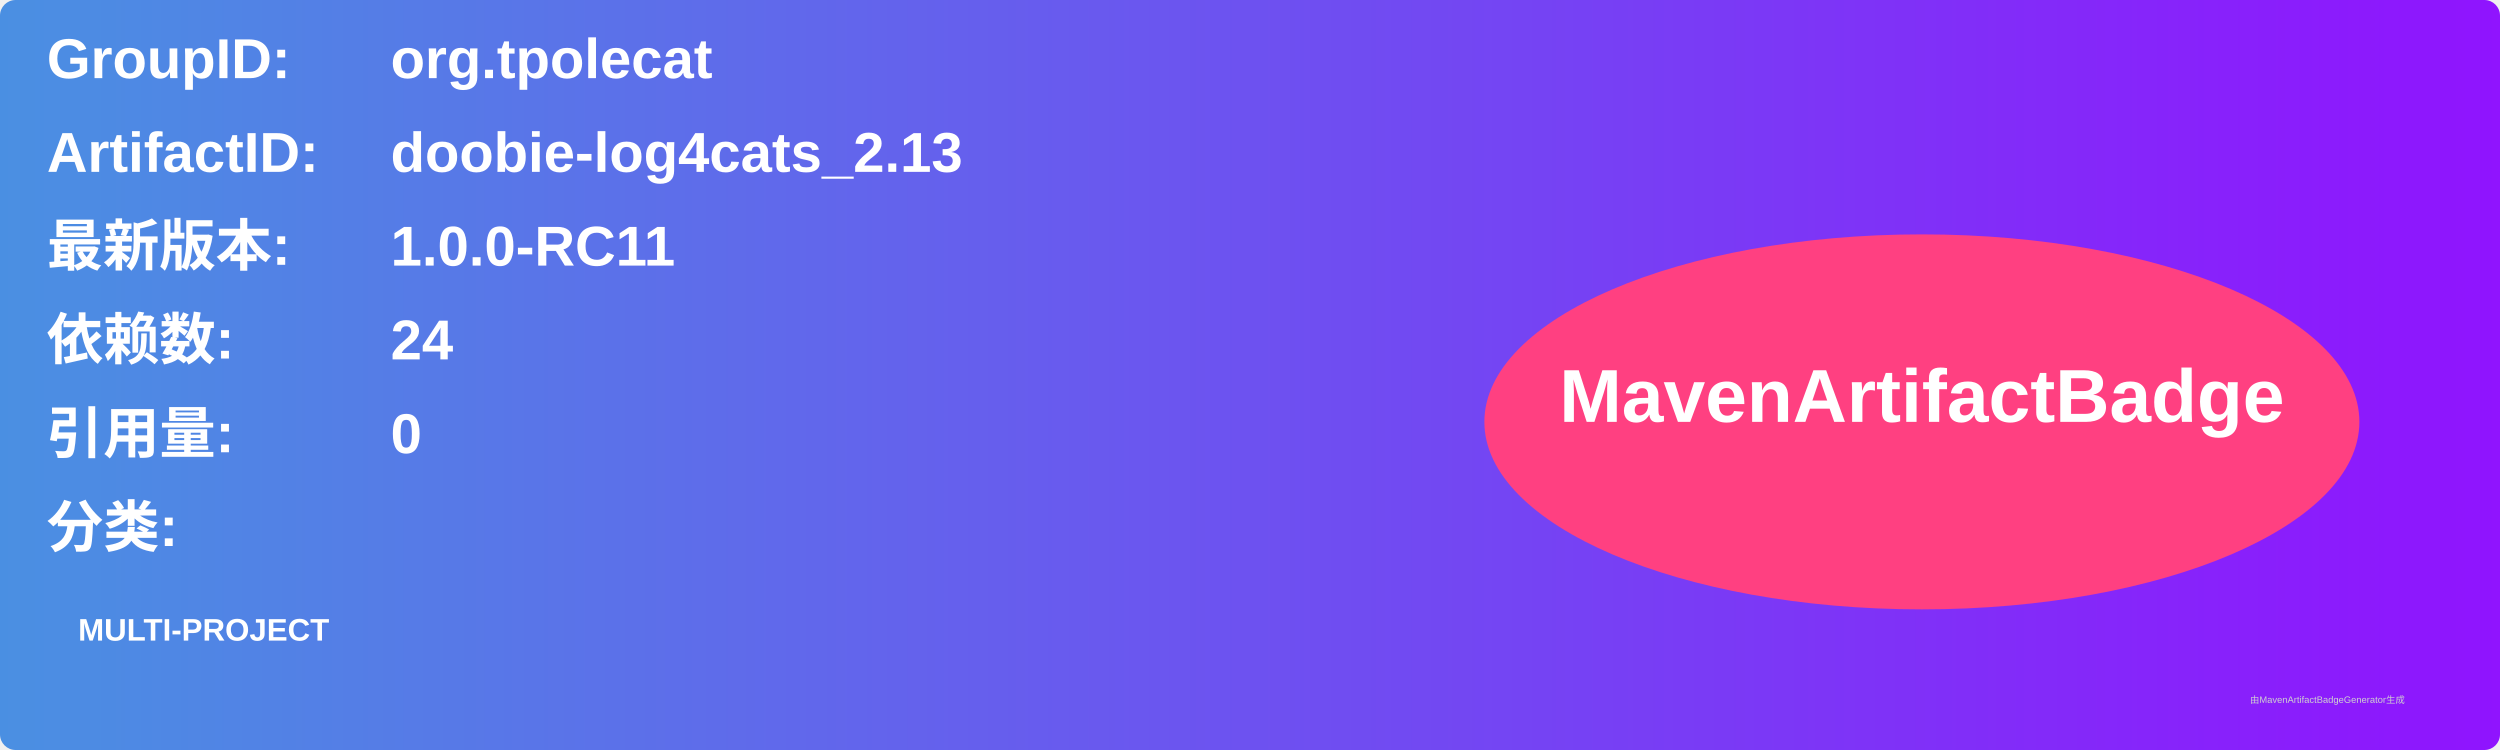
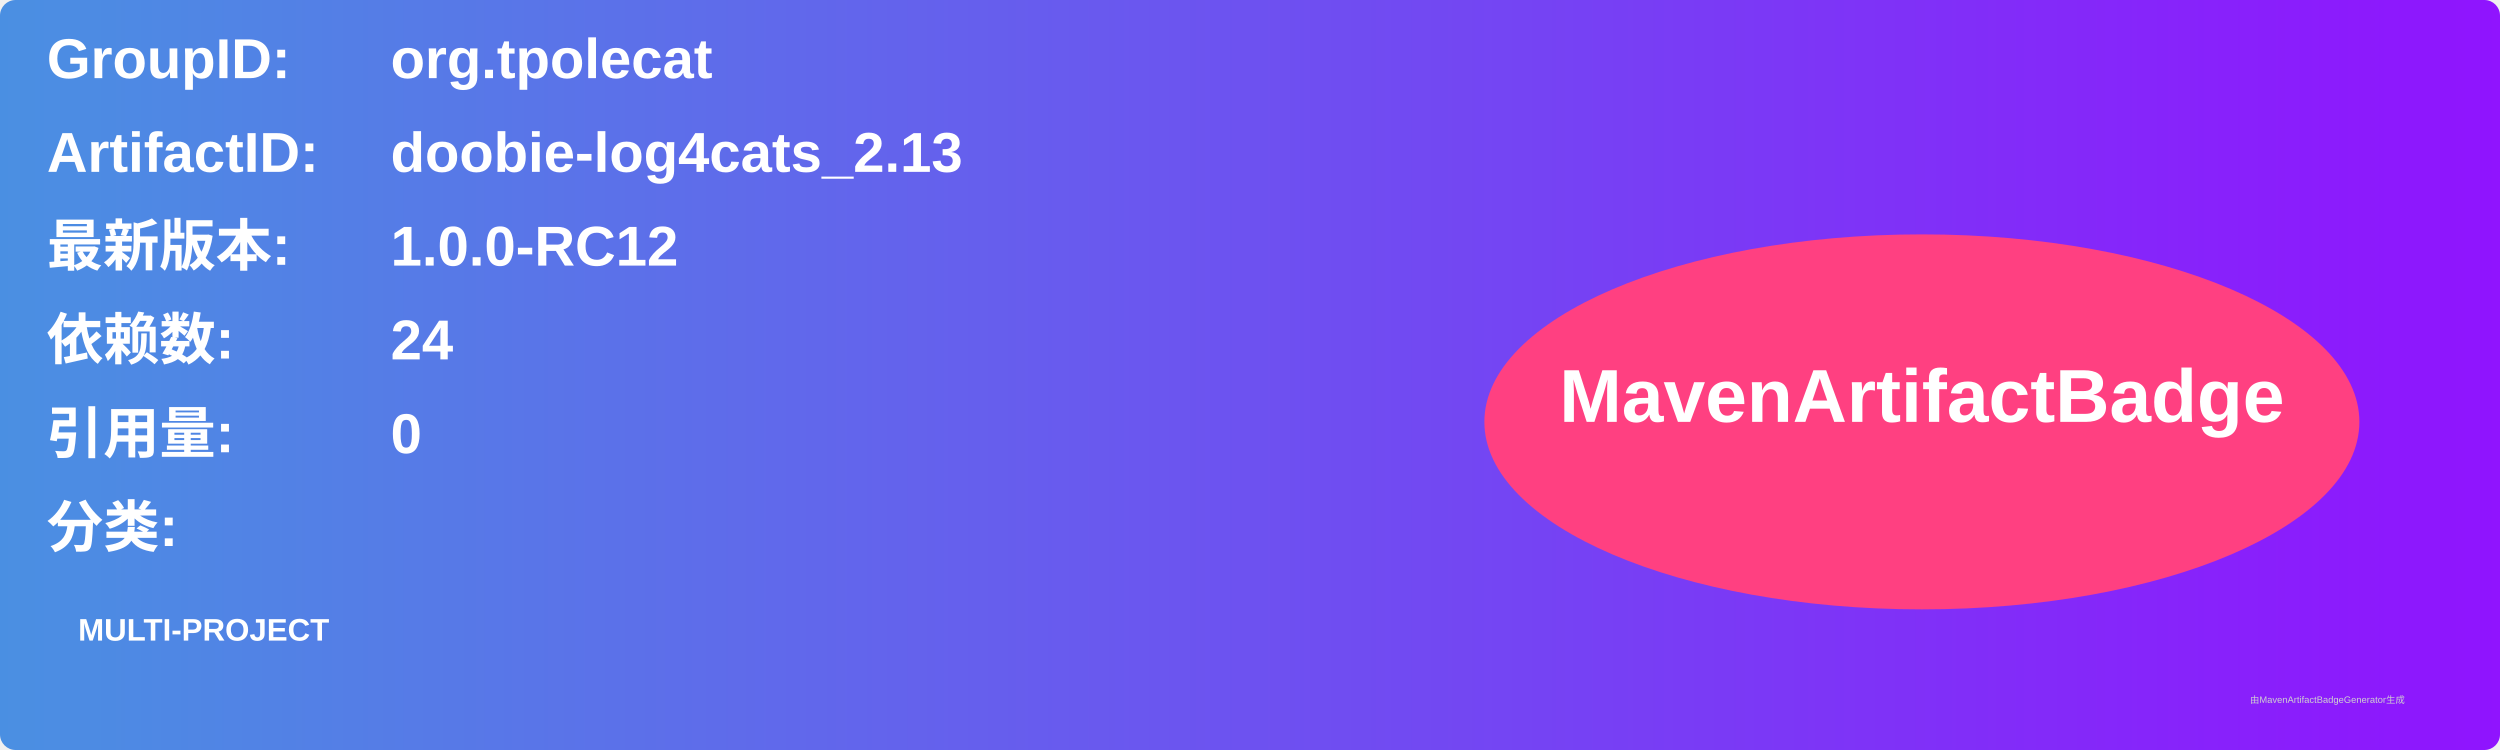
<svg xmlns="http://www.w3.org/2000/svg" width="800" height="240" viewBox="0 0 800 240">
  <linearGradient id="grad" x1="0%" y1="0%" x2="100%" y2="0%">
    <stop offset="0%" stop-color="#4a90e2" />
    <stop offset="100%" stop-color="#9013fe" />
  </linearGradient>
  <rect width="100%" height="100%" rx="5" ry="5" fill="url(#grad)" />
  <g transform="translate(15, 15)">
    <text x="0" y="10" font-family="Arial" font-size="18" fill="white" font-weight="bold" width="260">GroupID:</text>
    <text x="110" y="10" font-family="Arial" font-size="18" fill="white" font-weight="bold" width="460">org.tpolecat</text>
    <text x="0" y="40" font-family="Arial" font-size="18" fill="white" font-weight="bold" width="260">ArtifactID:</text>
    <text x="110" y="40" font-family="Arial" font-size="18" fill="white" font-weight="bold" width="460">doobie-log4cats_2.13</text>
    <text x="0" y="70" font-family="Arial" font-size="18" fill="white" font-weight="bold">最新版本:</text>
    <text x="110" y="70" font-family="Arial" font-size="18" fill="white" font-weight="bold">
-       <tspan font-weight="bold">1.0.0-RC11</tspan>
+       <tspan font-weight="bold">1.0.0-RC12</tspan>
    </text>
    <text x="0" y="100" font-family="Arial" font-size="18" fill="white" font-weight="bold">依赖数: </text>
    <text x="110" y="100" font-family="Arial" font-size="18" fill="white">
      <tspan font-weight="bold">24</tspan>
    </text>
    <text x="0" y="130" font-family="Arial" font-size="18" fill="white" font-weight="bold">引用量: </text>
    <text x="110" y="130" font-family="Arial" font-size="18" fill="white">
      <tspan font-weight="bold">0</tspan>
    </text>
    <text x="0" y="160" font-family="Arial" font-size="18" fill="white" font-weight="bold">分类:</text>
    <text x="10" y="190" font-family="Arial" font-size="10" fill="white">
      <tspan font-weight="bold">MULTI-PROJECT</tspan>
    </text>
    <ellipse cx="600" cy="120" rx="140" ry="60" fill="#ff4081" />
    <text x="600" y="120" text-anchor="middle" font-family="Arial" font-size="24" fill="white" font-weight="bold">MavenArtifactBadge</text>
  </g>
  <text x="720" y="225" font-family="Arial" font-size="3" fill="#d0d0d0">由MavenArtifactBadgeGenerator生成</text>
</svg>
